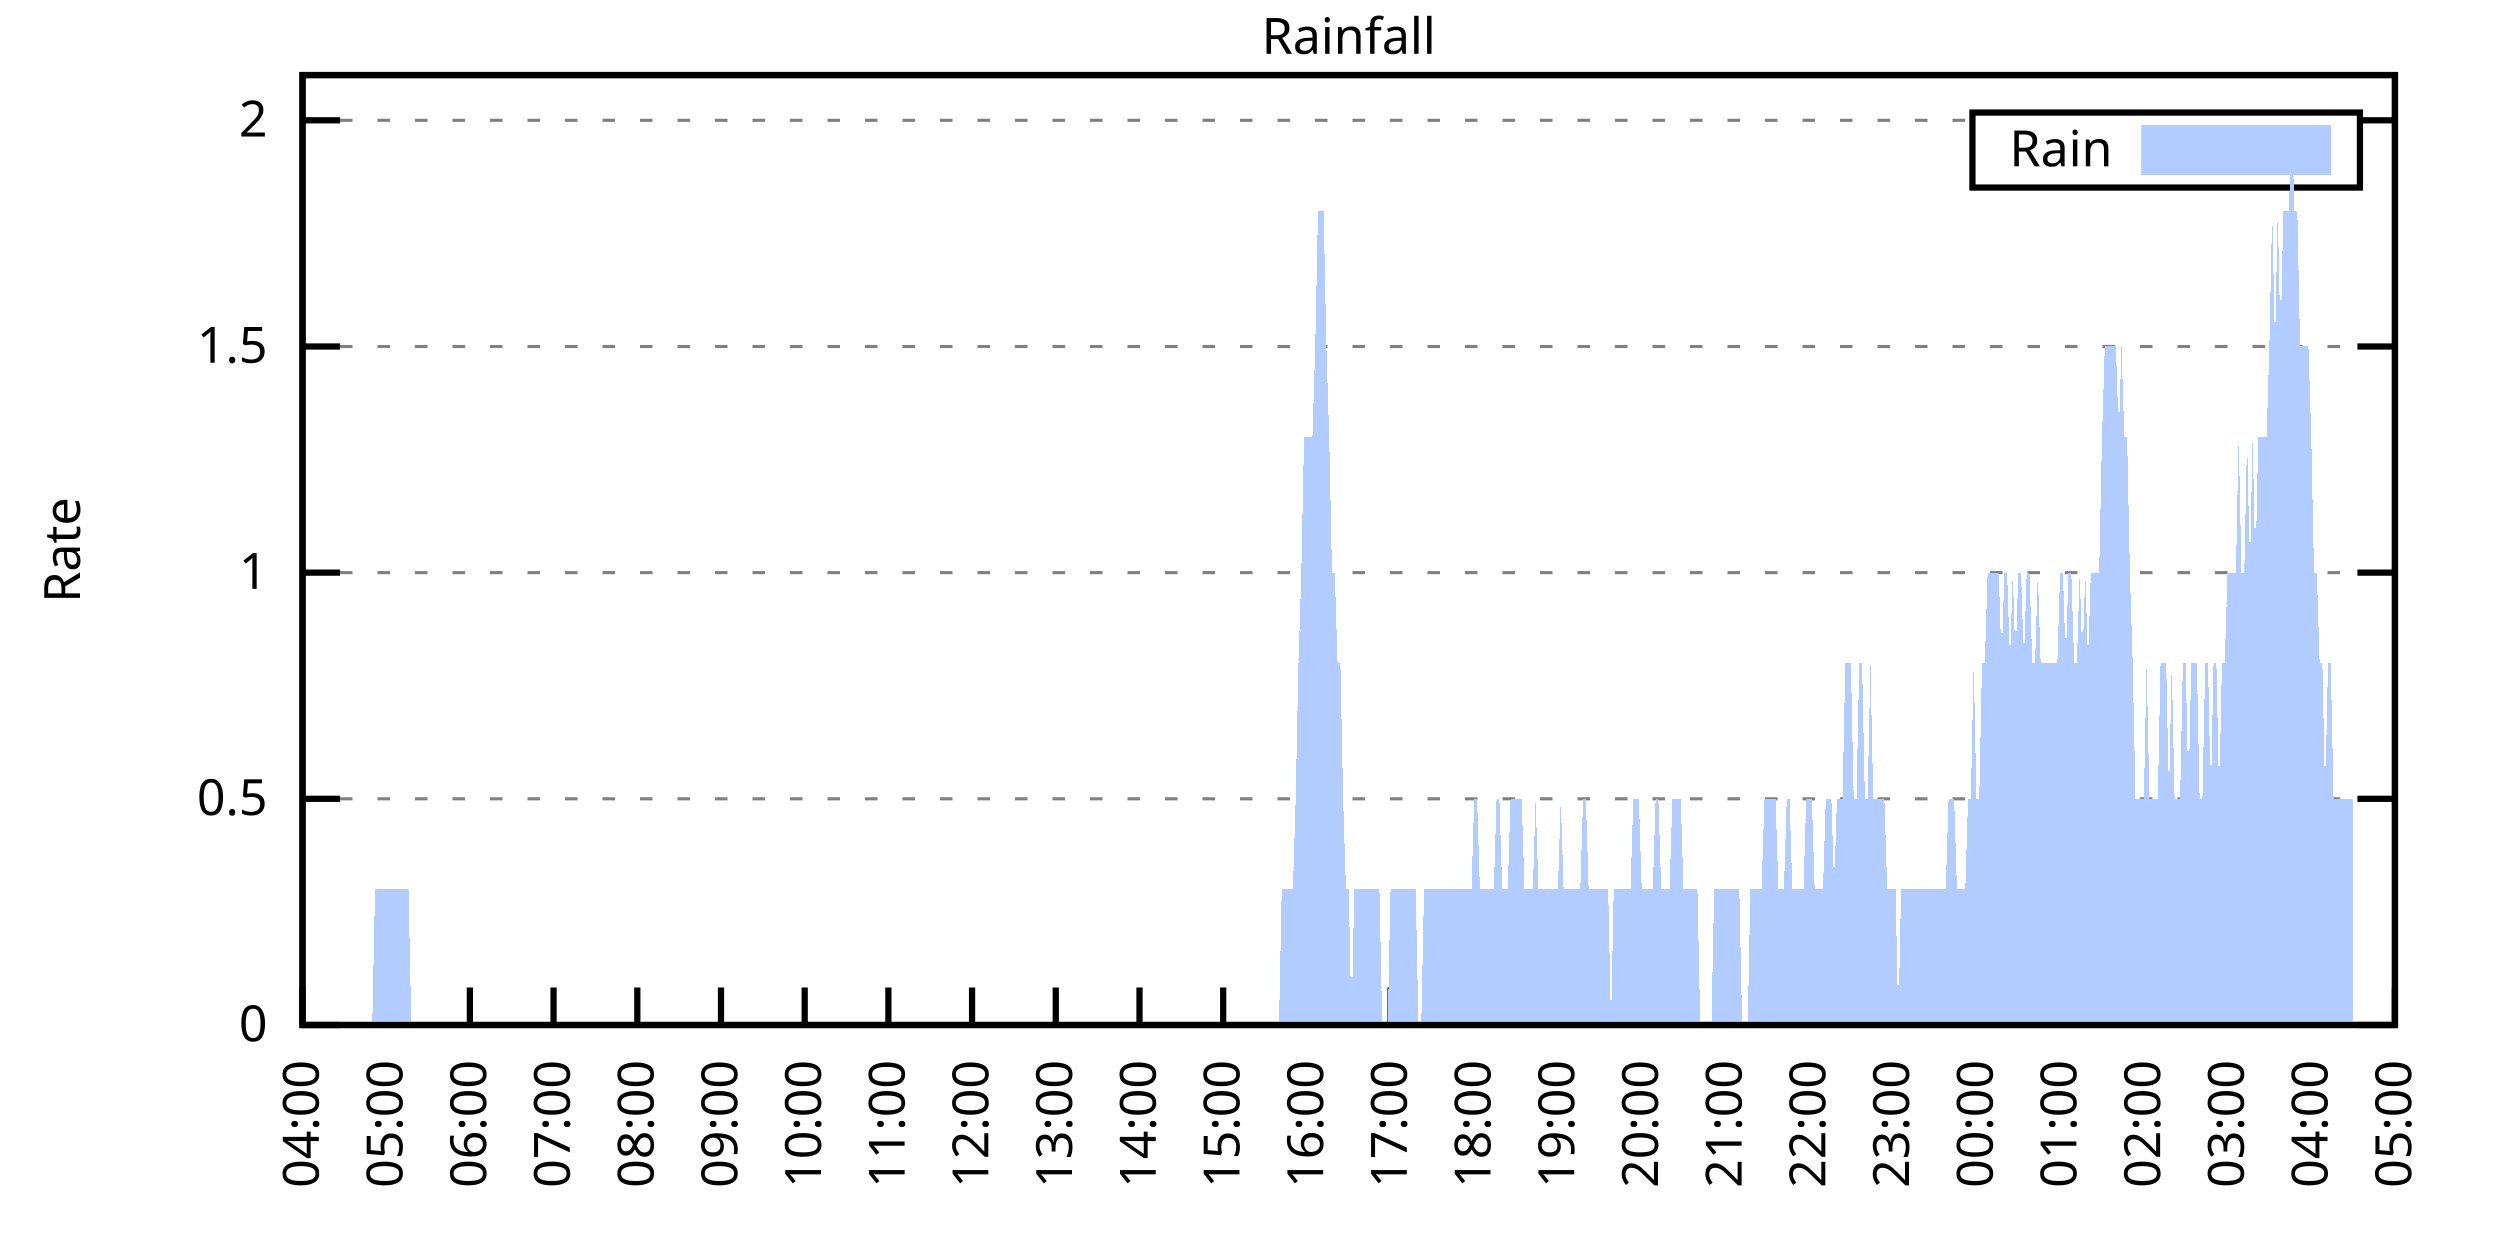
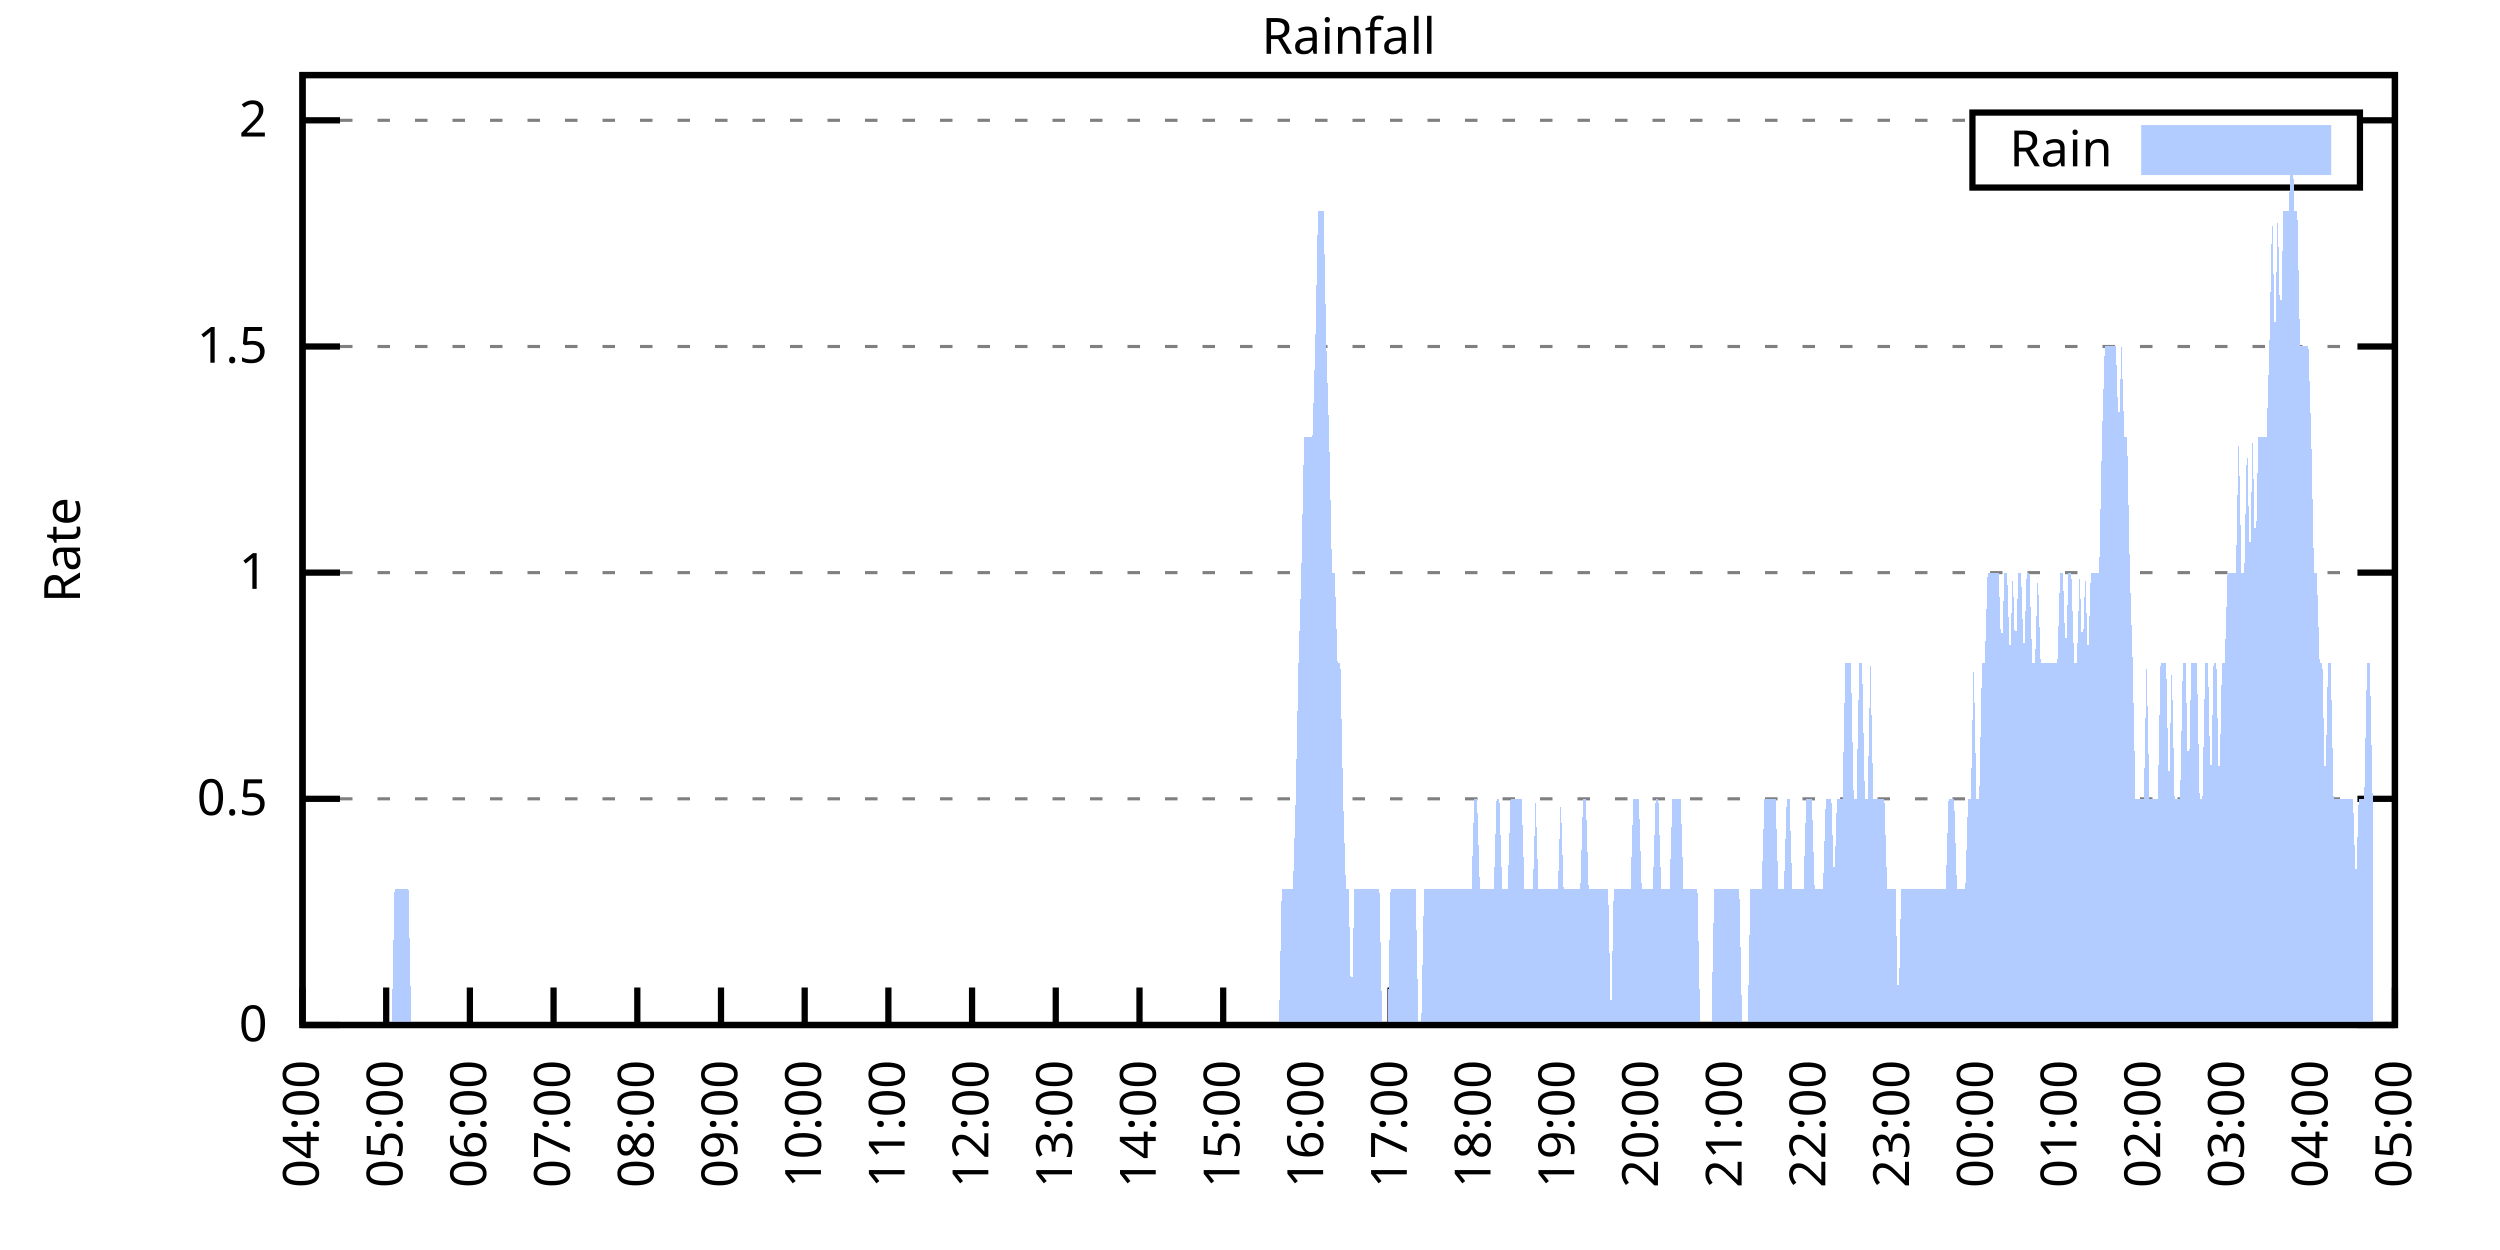
<svg xmlns="http://www.w3.org/2000/svg" xmlns:xlink="http://www.w3.org/1999/xlink" width="400" height="200" viewBox="0 0 400 200">
  <g id="gnuplot_canvas">
    <rect x="0" y="0" width="400" height="200" fill="none" />
    <defs>
      <circle id="gpDot" r="0.5" stroke-width="0.5" stroke="currentColor" />
      <path id="gpPt0" stroke-width="0.333" stroke="currentColor" d="M-1,0 h2 M0,-1 v2" />
      <path id="gpPt1" stroke-width="0.333" stroke="currentColor" d="M-1,-1 L1,1 M1,-1 L-1,1" />
      <path id="gpPt2" stroke-width="0.333" stroke="currentColor" d="M-1,0 L1,0 M0,-1 L0,1 M-1,-1 L1,1 M-1,1 L1,-1" />
      <rect id="gpPt3" stroke-width="0.333" stroke="currentColor" x="-1" y="-1" width="2" height="2" />
      <rect id="gpPt4" stroke-width="0.333" stroke="currentColor" fill="currentColor" x="-1" y="-1" width="2" height="2" />
      <circle id="gpPt5" stroke-width="0.333" stroke="currentColor" cx="0" cy="0" r="1" />
      <use xlink:href="#gpPt5" id="gpPt6" fill="currentColor" stroke="none" />
      <path id="gpPt7" stroke-width="0.333" stroke="currentColor" d="M0,-1.33 L-1.33,0.67 L1.33,0.67 z" />
      <use xlink:href="#gpPt7" id="gpPt8" fill="currentColor" stroke="none" />
      <use xlink:href="#gpPt7" id="gpPt9" stroke="currentColor" transform="rotate(180)" />
      <use xlink:href="#gpPt9" id="gpPt10" fill="currentColor" stroke="none" />
      <use xlink:href="#gpPt3" id="gpPt11" stroke="currentColor" transform="rotate(45)" />
      <use xlink:href="#gpPt11" id="gpPt12" fill="currentColor" stroke="none" />
      <path id="gpPt13" stroke-width="0.333" stroke="currentColor" d="M0,1.330 L1.265,0.411 L0.782,-1.067 L-0.782,-1.076 L-1.265,0.411 z" />
      <use xlink:href="#gpPt13" id="gpPt14" fill="currentColor" stroke="none" />
      <filter id="textbox" filterUnits="objectBoundingBox" x="0" y="0" height="1" width="1">
        <feFlood flood-color="white" flood-opacity="1" result="bgnd" />
        <feComposite in="SourceGraphic" in2="bgnd" operator="atop" />
      </filter>
      <filter id="greybox" filterUnits="objectBoundingBox" x="0" y="0" height="1" width="1">
        <feFlood flood-color="lightgrey" flood-opacity="1" result="grey" />
        <feComposite in="SourceGraphic" in2="grey" operator="atop" />
      </filter>
    </defs>
    <g fill="none" color="white" stroke="currentColor" stroke-width="1.00" stroke-linecap="butt" stroke-linejoin="miter">
</g>
    <g fill="none" color="black" stroke="currentColor" stroke-width="1.00" stroke-linecap="butt" stroke-linejoin="miter">
      <g stroke="none" shape-rendering="crispEdges">
        <polygon fill="rgb(255, 255, 255)" points="48.40,164.00 383.18,164.00 383.18,12.02 48.40,12.02 " />
      </g>
    </g>
    <g fill="none" color="black" stroke="currentColor" stroke-width="1.00" stroke-linecap="butt" stroke-linejoin="miter">
</g>
    <g fill="none" color="black" stroke="black" stroke-width="0.50" stroke-linecap="butt" stroke-linejoin="miter">
</g>
    <g fill="none" color="gray" stroke="currentColor" stroke-width="0.50" stroke-linecap="butt" stroke-linejoin="miter">
      <path stroke="gray" stroke-dasharray="2,4" class="gridline" d="M48.40,164.00 L383.19,164.00  " />
    </g>
    <g fill="none" color="gray" stroke="gray" stroke-width="1.00" stroke-linecap="butt" stroke-linejoin="miter">
</g>
    <g fill="none" color="black" stroke="currentColor" stroke-width="1.00" stroke-linecap="butt" stroke-linejoin="miter">
      <path stroke="black" d="M48.40,164.00 L54.40,164.00 M383.19,164.00 L377.19,164.00  " />
      <g transform="translate(42.80,166.60)" stroke="none" fill="black" font-family="Sans" font-size="8.00" text-anchor="end">
        <text>
          <tspan font-family="Sans"> 0</tspan>
        </text>
      </g>
    </g>
    <g fill="none" color="black" stroke="currentColor" stroke-width="1.00" stroke-linecap="butt" stroke-linejoin="miter">
</g>
    <g fill="none" color="black" stroke="black" stroke-width="0.50" stroke-linecap="butt" stroke-linejoin="miter">
</g>
    <g fill="none" color="gray" stroke="currentColor" stroke-width="0.50" stroke-linecap="butt" stroke-linejoin="miter">
      <path stroke="gray" stroke-dasharray="2,4" class="gridline" d="M48.40,127.81 L383.19,127.81  " />
    </g>
    <g fill="none" color="gray" stroke="gray" stroke-width="1.00" stroke-linecap="butt" stroke-linejoin="miter">
</g>
    <g fill="none" color="black" stroke="currentColor" stroke-width="1.00" stroke-linecap="butt" stroke-linejoin="miter">
      <path stroke="black" d="M48.40,127.81 L54.40,127.81 M383.19,127.81 L377.19,127.81  " />
      <g transform="translate(42.80,130.41)" stroke="none" fill="black" font-family="Sans" font-size="8.00" text-anchor="end">
        <text>
          <tspan font-family="Sans"> 0.5</tspan>
        </text>
      </g>
    </g>
    <g fill="none" color="black" stroke="currentColor" stroke-width="1.00" stroke-linecap="butt" stroke-linejoin="miter">
</g>
    <g fill="none" color="black" stroke="black" stroke-width="0.50" stroke-linecap="butt" stroke-linejoin="miter">
</g>
    <g fill="none" color="gray" stroke="currentColor" stroke-width="0.50" stroke-linecap="butt" stroke-linejoin="miter">
      <path stroke="gray" stroke-dasharray="2,4" class="gridline" d="M48.40,91.62 L383.19,91.62  " />
    </g>
    <g fill="none" color="gray" stroke="gray" stroke-width="1.00" stroke-linecap="butt" stroke-linejoin="miter">
</g>
    <g fill="none" color="black" stroke="currentColor" stroke-width="1.00" stroke-linecap="butt" stroke-linejoin="miter">
      <path stroke="black" d="M48.40,91.62 L54.40,91.62 M383.19,91.62 L377.19,91.62  " />
      <g transform="translate(42.80,94.22)" stroke="none" fill="black" font-family="Sans" font-size="8.00" text-anchor="end">
        <text>
          <tspan font-family="Sans"> 1</tspan>
        </text>
      </g>
    </g>
    <g fill="none" color="black" stroke="currentColor" stroke-width="1.00" stroke-linecap="butt" stroke-linejoin="miter">
</g>
    <g fill="none" color="black" stroke="black" stroke-width="0.50" stroke-linecap="butt" stroke-linejoin="miter">
</g>
    <g fill="none" color="gray" stroke="currentColor" stroke-width="0.50" stroke-linecap="butt" stroke-linejoin="miter">
      <path stroke="gray" stroke-dasharray="2,4" class="gridline" d="M48.40,55.44 L383.19,55.44  " />
    </g>
    <g fill="none" color="gray" stroke="gray" stroke-width="1.00" stroke-linecap="butt" stroke-linejoin="miter">
</g>
    <g fill="none" color="black" stroke="currentColor" stroke-width="1.00" stroke-linecap="butt" stroke-linejoin="miter">
      <path stroke="black" d="M48.40,55.44 L54.40,55.44 M383.19,55.44 L377.19,55.44  " />
      <g transform="translate(42.80,58.04)" stroke="none" fill="black" font-family="Sans" font-size="8.00" text-anchor="end">
        <text>
          <tspan font-family="Sans"> 1.5</tspan>
        </text>
      </g>
    </g>
    <g fill="none" color="black" stroke="currentColor" stroke-width="1.00" stroke-linecap="butt" stroke-linejoin="miter">
</g>
    <g fill="none" color="black" stroke="black" stroke-width="0.50" stroke-linecap="butt" stroke-linejoin="miter">
</g>
    <g fill="none" color="gray" stroke="currentColor" stroke-width="0.50" stroke-linecap="butt" stroke-linejoin="miter">
      <path stroke="gray" stroke-dasharray="2,4" class="gridline" d="M48.40,19.25 L315.59,19.25 M377.59,19.25 L383.19,19.25  " />
    </g>
    <g fill="none" color="gray" stroke="gray" stroke-width="1.00" stroke-linecap="butt" stroke-linejoin="miter">
</g>
    <g fill="none" color="black" stroke="currentColor" stroke-width="1.00" stroke-linecap="butt" stroke-linejoin="miter">
      <path stroke="black" d="M48.40,19.25 L54.40,19.25 M383.19,19.25 L377.19,19.25  " />
      <g transform="translate(42.80,21.85)" stroke="none" fill="black" font-family="Sans" font-size="8.00" text-anchor="end">
        <text>
          <tspan font-family="Sans"> 2</tspan>
        </text>
      </g>
    </g>
    <g fill="none" color="black" stroke="currentColor" stroke-width="1.00" stroke-linecap="butt" stroke-linejoin="miter">
      <path stroke="black" d="M48.40,164.00 L48.40,158.00  " />
      <g transform="translate(51.00,169.60) rotate(270.00)" stroke="none" fill="black" font-family="Sans" font-size="8.00" text-anchor="end">
        <text>
          <tspan font-family="Sans">04:00</tspan>
        </text>
      </g>
    </g>
    <g fill="none" color="black" stroke="currentColor" stroke-width="1.00" stroke-linecap="butt" stroke-linejoin="miter">
      <path stroke="black" d="M61.79,164.00 L61.79,158.00  " />
      <g transform="translate(64.39,169.60) rotate(270.00)" stroke="none" fill="black" font-family="Sans" font-size="8.00" text-anchor="end">
        <text>
          <tspan font-family="Sans">05:00</tspan>
        </text>
      </g>
    </g>
    <g fill="none" color="black" stroke="currentColor" stroke-width="1.00" stroke-linecap="butt" stroke-linejoin="miter">
      <path stroke="black" d="M75.18,164.00 L75.18,158.00  " />
      <g transform="translate(77.78,169.60) rotate(270.00)" stroke="none" fill="black" font-family="Sans" font-size="8.00" text-anchor="end">
        <text>
          <tspan font-family="Sans">06:00</tspan>
        </text>
      </g>
    </g>
    <g fill="none" color="black" stroke="currentColor" stroke-width="1.00" stroke-linecap="butt" stroke-linejoin="miter">
      <path stroke="black" d="M88.57,164.00 L88.57,158.00  " />
      <g transform="translate(91.17,169.60) rotate(270.00)" stroke="none" fill="black" font-family="Sans" font-size="8.00" text-anchor="end">
        <text>
          <tspan font-family="Sans">07:00</tspan>
        </text>
      </g>
    </g>
    <g fill="none" color="black" stroke="currentColor" stroke-width="1.00" stroke-linecap="butt" stroke-linejoin="miter">
      <path stroke="black" d="M101.97,164.00 L101.97,158.00  " />
      <g transform="translate(104.57,169.60) rotate(270.00)" stroke="none" fill="black" font-family="Sans" font-size="8.00" text-anchor="end">
        <text>
          <tspan font-family="Sans">08:00</tspan>
        </text>
      </g>
    </g>
    <g fill="none" color="black" stroke="currentColor" stroke-width="1.00" stroke-linecap="butt" stroke-linejoin="miter">
      <path stroke="black" d="M115.36,164.00 L115.36,158.00  " />
      <g transform="translate(117.96,169.60) rotate(270.00)" stroke="none" fill="black" font-family="Sans" font-size="8.00" text-anchor="end">
        <text>
          <tspan font-family="Sans">09:00</tspan>
        </text>
      </g>
    </g>
    <g fill="none" color="black" stroke="currentColor" stroke-width="1.00" stroke-linecap="butt" stroke-linejoin="miter">
      <path stroke="black" d="M128.75,164.00 L128.75,158.00  " />
      <g transform="translate(131.35,169.60) rotate(270.00)" stroke="none" fill="black" font-family="Sans" font-size="8.00" text-anchor="end">
        <text>
          <tspan font-family="Sans">10:00</tspan>
        </text>
      </g>
    </g>
    <g fill="none" color="black" stroke="currentColor" stroke-width="1.00" stroke-linecap="butt" stroke-linejoin="miter">
      <path stroke="black" d="M142.14,164.00 L142.14,158.00  " />
      <g transform="translate(144.74,169.60) rotate(270.00)" stroke="none" fill="black" font-family="Sans" font-size="8.00" text-anchor="end">
        <text>
          <tspan font-family="Sans">11:00</tspan>
        </text>
      </g>
    </g>
    <g fill="none" color="black" stroke="currentColor" stroke-width="1.00" stroke-linecap="butt" stroke-linejoin="miter">
      <path stroke="black" d="M155.53,164.00 L155.53,158.00  " />
      <g transform="translate(158.13,169.60) rotate(270.00)" stroke="none" fill="black" font-family="Sans" font-size="8.00" text-anchor="end">
        <text>
          <tspan font-family="Sans">12:00</tspan>
        </text>
      </g>
    </g>
    <g fill="none" color="black" stroke="currentColor" stroke-width="1.00" stroke-linecap="butt" stroke-linejoin="miter">
      <path stroke="black" d="M168.92,164.00 L168.92,158.00  " />
      <g transform="translate(171.52,169.60) rotate(270.00)" stroke="none" fill="black" font-family="Sans" font-size="8.00" text-anchor="end">
        <text>
          <tspan font-family="Sans">13:00</tspan>
        </text>
      </g>
    </g>
    <g fill="none" color="black" stroke="currentColor" stroke-width="1.00" stroke-linecap="butt" stroke-linejoin="miter">
      <path stroke="black" d="M182.32,164.00 L182.32,158.00  " />
      <g transform="translate(184.92,169.60) rotate(270.00)" stroke="none" fill="black" font-family="Sans" font-size="8.00" text-anchor="end">
        <text>
          <tspan font-family="Sans">14:00</tspan>
        </text>
      </g>
    </g>
    <g fill="none" color="black" stroke="currentColor" stroke-width="1.00" stroke-linecap="butt" stroke-linejoin="miter">
      <path stroke="black" d="M195.71,164.00 L195.71,158.00  " />
      <g transform="translate(198.31,169.60) rotate(270.00)" stroke="none" fill="black" font-family="Sans" font-size="8.00" text-anchor="end">
        <text>
          <tspan font-family="Sans">15:00</tspan>
        </text>
      </g>
    </g>
    <g fill="none" color="black" stroke="currentColor" stroke-width="1.00" stroke-linecap="butt" stroke-linejoin="miter">
      <path stroke="black" d="M209.10,164.00 L209.10,158.00  " />
      <g transform="translate(211.70,169.60) rotate(270.00)" stroke="none" fill="black" font-family="Sans" font-size="8.00" text-anchor="end">
        <text>
          <tspan font-family="Sans">16:00</tspan>
        </text>
      </g>
    </g>
    <g fill="none" color="black" stroke="currentColor" stroke-width="1.00" stroke-linecap="butt" stroke-linejoin="miter">
      <path stroke="black" d="M222.49,164.00 L222.49,158.00  " />
      <g transform="translate(225.09,169.60) rotate(270.00)" stroke="none" fill="black" font-family="Sans" font-size="8.00" text-anchor="end">
        <text>
          <tspan font-family="Sans">17:00</tspan>
        </text>
      </g>
    </g>
    <g fill="none" color="black" stroke="currentColor" stroke-width="1.00" stroke-linecap="butt" stroke-linejoin="miter">
      <path stroke="black" d="M235.88,164.00 L235.88,158.00  " />
      <g transform="translate(238.48,169.60) rotate(270.00)" stroke="none" fill="black" font-family="Sans" font-size="8.00" text-anchor="end">
        <text>
          <tspan font-family="Sans">18:00</tspan>
        </text>
      </g>
    </g>
    <g fill="none" color="black" stroke="currentColor" stroke-width="1.00" stroke-linecap="butt" stroke-linejoin="miter">
      <path stroke="black" d="M249.27,164.00 L249.27,158.00  " />
      <g transform="translate(251.87,169.60) rotate(270.00)" stroke="none" fill="black" font-family="Sans" font-size="8.00" text-anchor="end">
        <text>
          <tspan font-family="Sans">19:00</tspan>
        </text>
      </g>
    </g>
    <g fill="none" color="black" stroke="currentColor" stroke-width="1.00" stroke-linecap="butt" stroke-linejoin="miter">
      <path stroke="black" d="M262.67,164.00 L262.67,158.00  " />
      <g transform="translate(265.27,169.60) rotate(270.00)" stroke="none" fill="black" font-family="Sans" font-size="8.00" text-anchor="end">
        <text>
          <tspan font-family="Sans">20:00</tspan>
        </text>
      </g>
    </g>
    <g fill="none" color="black" stroke="currentColor" stroke-width="1.00" stroke-linecap="butt" stroke-linejoin="miter">
      <path stroke="black" d="M276.06,164.00 L276.06,158.00  " />
      <g transform="translate(278.66,169.60) rotate(270.00)" stroke="none" fill="black" font-family="Sans" font-size="8.00" text-anchor="end">
        <text>
          <tspan font-family="Sans">21:00</tspan>
        </text>
      </g>
    </g>
    <g fill="none" color="black" stroke="currentColor" stroke-width="1.00" stroke-linecap="butt" stroke-linejoin="miter">
      <path stroke="black" d="M289.45,164.00 L289.45,158.00  " />
      <g transform="translate(292.05,169.60) rotate(270.00)" stroke="none" fill="black" font-family="Sans" font-size="8.00" text-anchor="end">
        <text>
          <tspan font-family="Sans">22:00</tspan>
        </text>
      </g>
    </g>
    <g fill="none" color="black" stroke="currentColor" stroke-width="1.00" stroke-linecap="butt" stroke-linejoin="miter">
      <path stroke="black" d="M302.84,164.00 L302.84,158.00  " />
      <g transform="translate(305.44,169.60) rotate(270.00)" stroke="none" fill="black" font-family="Sans" font-size="8.00" text-anchor="end">
        <text>
          <tspan font-family="Sans">23:00</tspan>
        </text>
      </g>
    </g>
    <g fill="none" color="black" stroke="currentColor" stroke-width="1.00" stroke-linecap="butt" stroke-linejoin="miter">
      <path stroke="black" d="M316.23,164.00 L316.23,158.00  " />
      <g transform="translate(318.83,169.60) rotate(270.00)" stroke="none" fill="black" font-family="Sans" font-size="8.00" text-anchor="end">
        <text>
          <tspan font-family="Sans">00:00</tspan>
        </text>
      </g>
    </g>
    <g fill="none" color="black" stroke="currentColor" stroke-width="1.00" stroke-linecap="butt" stroke-linejoin="miter">
      <path stroke="black" d="M329.62,164.00 L329.62,158.00  " />
      <g transform="translate(332.22,169.60) rotate(270.00)" stroke="none" fill="black" font-family="Sans" font-size="8.00" text-anchor="end">
        <text>
          <tspan font-family="Sans">01:00</tspan>
        </text>
      </g>
    </g>
    <g fill="none" color="black" stroke="currentColor" stroke-width="1.00" stroke-linecap="butt" stroke-linejoin="miter">
      <path stroke="black" d="M343.02,164.00 L343.02,158.00  " />
      <g transform="translate(345.62,169.60) rotate(270.00)" stroke="none" fill="black" font-family="Sans" font-size="8.00" text-anchor="end">
        <text>
          <tspan font-family="Sans">02:00</tspan>
        </text>
      </g>
    </g>
    <g fill="none" color="black" stroke="currentColor" stroke-width="1.00" stroke-linecap="butt" stroke-linejoin="miter">
      <path stroke="black" d="M356.41,164.00 L356.41,158.00  " />
      <g transform="translate(359.01,169.60) rotate(270.00)" stroke="none" fill="black" font-family="Sans" font-size="8.00" text-anchor="end">
        <text>
          <tspan font-family="Sans">03:00</tspan>
        </text>
      </g>
    </g>
    <g fill="none" color="black" stroke="currentColor" stroke-width="1.00" stroke-linecap="butt" stroke-linejoin="miter">
      <path stroke="black" d="M369.80,164.00 L369.80,158.00  " />
      <g transform="translate(372.40,169.60) rotate(270.00)" stroke="none" fill="black" font-family="Sans" font-size="8.00" text-anchor="end">
        <text>
          <tspan font-family="Sans">04:00</tspan>
        </text>
      </g>
    </g>
    <g fill="none" color="black" stroke="currentColor" stroke-width="1.00" stroke-linecap="butt" stroke-linejoin="miter">
      <path stroke="black" d="M383.19,164.00 L383.19,158.00  " />
      <g transform="translate(385.79,169.60) rotate(270.00)" stroke="none" fill="black" font-family="Sans" font-size="8.00" text-anchor="end">
        <text>
          <tspan font-family="Sans">05:00</tspan>
        </text>
      </g>
    </g>
    <g fill="none" color="black" stroke="currentColor" stroke-width="1.00" stroke-linecap="butt" stroke-linejoin="miter">
</g>
    <g fill="none" color="black" stroke="currentColor" stroke-width="1.00" stroke-linecap="butt" stroke-linejoin="miter">
      <path stroke="black" d="M48.40,12.01 L48.40,164.00 L383.19,164.00 L383.19,12.01 L48.40,12.01 Z  " />
    </g>
    <g fill="none" color="black" stroke="currentColor" stroke-width="1.00" stroke-linecap="butt" stroke-linejoin="miter">
</g>
    <g fill="none" color="black" stroke="currentColor" stroke-width="1.00" stroke-linecap="butt" stroke-linejoin="miter">
      <path stroke="black" d="M315.59,30.01 L315.59,18.01 L377.59,18.01 L377.59,30.01 L315.59,30.01 Z  " />
    </g>
    <g id="Rainfall_plot_1">
      <g fill="none" color="white" stroke="black" stroke-width="2.00" stroke-linecap="butt" stroke-linejoin="miter">
</g>
      <g fill="none" color="black" stroke="currentColor" stroke-width="2.00" stroke-linecap="butt" stroke-linejoin="miter">
        <g transform="translate(337.99,26.61)" stroke="none" fill="black" font-family="Sans" font-size="8.00" text-anchor="end">
          <text>
            <tspan font-family="Sans">Rain</tspan>
          </text>
        </g>
      </g>
      <g fill="none" color="black" stroke="currentColor" stroke-width="2.00" stroke-linecap="butt" stroke-linejoin="miter">
        <g stroke="none" shape-rendering="crispEdges">
          <polygon fill="rgb(178, 204, 255)" points="343.59,27.01 371.99,27.01 371.99,21.01 343.59,21.01 " />
        </g>
        <path stroke="rgb(178, 204, 255)" d="M343.59,27.01 L371.99,27.01 L371.99,21.01 L343.59,21.01 L343.59,27.01 Z  " />
      </g>
      <g fill="none" color="black" stroke="currentColor" stroke-width="2.00" stroke-linecap="butt" stroke-linejoin="miter">
        <g stroke="none" shape-rendering="crispEdges">
-           <polygon fill="rgb(178, 204, 255)" points="55.54,164.00 55.99,164.00 56.43,164.00 56.88,164.00 57.33,164.00 57.77,164.00 58.22,164.00 58.67,164.00 59.11,164.00 59.56,164.00 60.01,142.29 60.45,142.29 60.90,142.29 61.35,142.29 61.79,142.29 62.24,142.29 62.68,142.29 63.13,142.29 63.58,142.29 64.02,142.29 64.47,142.29 64.92,142.29 65.36,142.29 65.81,164.00 66.26,164.00 66.70,164.00 67.15,164.00 67.59,164.00 68.04,164.00 68.49,164.00 68.93,164.00 69.38,164.00 69.83,164.00 70.27,164.00 70.72,164.00 71.17,164.00 71.61,164.00 72.06,164.00 72.50,164.00 72.95,164.00 73.40,164.00 73.84,164.00 74.29,164.00 74.74,164.00 75.18,164.00 75.63,164.00 76.08,164.00 76.52,164.00 76.97,164.00 77.42,164.00 77.86,164.00 78.31,164.00 78.75,164.00 79.20,164.00 79.65,164.00 80.09,164.00 80.54,164.00 80.99,164.00 81.43,164.00 81.88,164.00 82.33,164.00 82.77,164.00 83.22,164.00 83.66,164.00 84.11,164.00 84.56,164.00 85.00,164.00 85.45,164.00 85.90,164.00 86.34,164.00 86.79,164.00 87.24,164.00 87.68,164.00 88.13,164.00 88.57,164.00 89.02,164.00 89.47,164.00 89.91,164.00 90.36,164.00 90.81,164.00 91.25,164.00 91.70,164.00 92.15,164.00 92.59,164.00 93.04,164.00 93.49,164.00 93.93,164.00 94.38,164.00 94.82,164.00 95.27,164.00 95.72,164.00 96.16,164.00 96.61,164.00 97.06,164.00 97.50,164.00 97.95,164.00 98.40,164.00 98.84,164.00 99.29,164.00 99.73,164.00 100.18,164.00 100.63,164.00 101.07,164.00 101.52,164.00 101.97,164.00 102.41,164.00 102.86,164.00 103.31,164.00 103.75,164.00 104.20,164.00 104.64,164.00 105.09,164.00 105.54,164.00 105.98,164.00 106.43,164.00 106.88,164.00 107.32,164.00 107.77,164.00 108.22,164.00 108.66,164.00 109.11,164.00 109.55,164.00 110.00,164.00 110.45,164.00 110.89,164.00 111.34,164.00 111.79,164.00 112.23,164.00 112.68,164.00 113.13,164.00 113.57,164.00 114.02,164.00 114.47,164.00 114.91,164.00 115.36,164.00 115.80,164.00 116.25,164.00 116.70,164.00 117.14,164.00 117.59,164.00 118.04,164.00 118.48,164.00 118.93,164.00 119.38,164.00 119.82,164.00 120.27,164.00 120.71,164.00 121.16,164.00 121.61,164.00 122.05,164.00 122.50,164.00 122.95,164.00 123.39,164.00 123.84,164.00 124.29,164.00 124.73,164.00 125.18,164.00 125.62,164.00 126.07,164.00 126.52,164.00 126.96,164.00 127.41,164.00 127.86,164.00 128.30,164.00 128.75,164.00 129.20,164.00 129.64,164.00 130.09,164.00 130.54,164.00 130.98,164.00 131.43,164.00 131.87,164.00 132.32,164.00 132.77,164.00 133.21,164.00 133.66,164.00 134.11,164.00 134.55,164.00 135.00,164.00 135.45,164.00 135.89,164.00 136.34,164.00 136.78,164.00 137.23,164.00 137.68,164.00 138.12,164.00 138.57,164.00 139.02,164.00 139.46,164.00 139.91,164.00 140.36,164.00 140.80,164.00 141.25,164.00 141.69,164.00 142.14,164.00 142.59,164.00 143.03,164.00 143.48,164.00 143.93,164.00 144.37,164.00 144.82,164.00 145.27,164.00 145.71,164.00 146.16,164.00 146.61,164.00 147.05,164.00 147.50,164.00 147.94,164.00 148.39,164.00 148.84,164.00 149.28,164.00 149.73,164.00 150.18,164.00 150.62,164.00 151.07,164.00 151.52,164.00 151.96,164.00 152.41,164.00 152.85,164.00 153.30,164.00 153.75,164.00 154.19,164.00 154.64,164.00 155.09,164.00 155.53,164.00 155.98,164.00 156.43,164.00 156.87,164.00 157.32,164.00 157.76,164.00 158.21,164.00 158.66,164.00 159.10,164.00 159.55,164.00 160.00,164.00 160.44,164.00 160.89,164.00 161.34,164.00 161.78,164.00 162.23,164.00 162.67,164.00 163.12,164.00 163.57,164.00 164.01,164.00 164.46,164.00 164.91,164.00 165.35,164.00 165.80,164.00 166.25,164.00 166.69,164.00 167.14,164.00 167.59,164.00 168.03,164.00 168.48,164.00 168.92,164.00 169.37,164.00 169.82,164.00 170.26,164.00 170.71,164.00 171.16,164.00 171.60,164.00 172.05,164.00 172.50,164.00 172.94,164.00 173.39,164.00 173.83,164.00 174.28,164.00 174.73,164.00 175.17,164.00 175.62,164.00 176.07,164.00 176.51,164.00 176.96,164.00 177.41,164.00 177.85,164.00 178.30,164.00 178.74,164.00 179.19,164.00 179.64,164.00 180.08,164.00 180.53,164.00 180.98,164.00 181.42,164.00 181.87,164.00 182.32,164.00 182.76,164.00 183.21,164.00 183.66,164.00 184.10,164.00 184.55,164.00 184.99,164.00 185.44,164.00 185.89,164.00 186.33,164.00 186.78,164.00 187.23,164.00 187.67,164.00 188.12,164.00 188.57,164.00 189.01,164.00 189.46,164.00 189.90,164.00 190.35,164.00 190.80,164.00 191.24,164.00 191.69,164.00 192.14,164.00 192.58,164.00 193.03,164.00 193.48,164.00 193.92,164.00 194.37,164.00 194.81,164.00 195.26,164.00 195.71,164.00 196.15,164.00 196.60,164.00 197.05,164.00 197.49,164.00 197.94,164.00 198.39,164.00 198.83,164.00 199.28,164.00 199.73,164.00 200.17,164.00 200.62,164.00 201.06,164.00 201.51,164.00 201.96,164.00 202.40,164.00 202.85,164.00 203.30,164.00 203.74,164.00 204.19,164.00 204.64,164.00 205.08,142.29 205.53,142.29 205.97,142.29 206.42,142.29 206.87,142.29 207.31,127.81 207.76,106.10 208.21,91.62 208.65,69.91 209.10,69.91 209.55,69.91 209.99,69.91 210.44,55.44 210.88,33.72 211.33,33.72 211.78,33.72 212.22,55.44 212.67,69.91 213.12,91.62 213.56,91.62 214.01,106.10 214.46,106.10 214.90,127.81 215.35,142.29 215.80,142.29 216.24,164.00 216.69,142.29 217.13,142.29 217.58,142.29 218.03,142.29 218.47,142.29 218.92,142.29 219.37,142.29 219.81,142.29 220.26,142.29 220.71,142.29 221.15,164.00 221.60,164.00 222.04,164.00 222.49,142.29 222.94,142.29 223.38,142.29 223.83,142.29 224.28,142.29 224.72,142.29 225.17,142.29 225.62,142.29 226.06,142.29 226.51,142.29 226.95,164.00 227.40,164.00 227.85,142.29 228.29,142.29 228.74,142.29 229.19,142.29 229.63,142.29 230.08,142.29 230.53,142.29 230.97,142.29 231.42,142.29 231.86,142.29 232.31,142.29 232.76,142.29 233.20,142.29 233.65,142.29 234.10,142.29 234.54,142.29 234.99,142.29 235.44,142.29 235.88,127.81 236.33,127.81 236.78,142.29 237.22,142.29 237.67,142.29 238.11,142.29 238.56,142.29 239.01,142.29 239.45,127.81 239.90,127.81 240.35,142.29 240.79,142.29 241.24,142.29 241.69,127.81 242.13,127.81 242.58,127.81 243.02,127.81 243.47,127.81 243.92,142.29 244.36,142.29 244.81,142.29 245.26,142.29 245.70,127.81 246.15,142.29 246.60,142.29 247.04,142.29 247.49,142.29 247.93,142.29 248.38,142.29 248.83,142.29 249.27,142.29 249.72,127.81 250.17,142.29 250.61,142.29 251.06,142.29 251.51,142.29 251.95,142.29 252.40,142.29 252.85,142.29 253.29,127.81 253.74,127.81 254.18,142.29 254.63,142.29 255.08,142.29 255.52,142.29 255.97,142.29 256.42,142.29 256.86,142.29 257.31,142.29 257.76,164.00 258.20,142.29 258.65,142.29 259.09,142.29 259.54,142.29 259.99,142.29 260.43,142.29 260.88,142.29 261.33,127.81 261.77,127.81 262.22,127.81 262.67,142.29 263.11,142.29 263.56,142.29 264.00,142.29 264.45,142.29 264.90,127.81 265.34,127.81 265.79,142.29 266.24,142.29 266.68,142.29 267.13,142.29 267.58,127.81 268.02,127.81 268.47,127.81 268.92,127.81 269.36,142.29 269.81,142.29 270.25,142.29 270.70,142.29 271.15,142.29 271.59,142.29 272.04,164.00 272.49,164.00 272.93,164.00 273.38,164.00 273.83,164.00 274.27,142.29 274.72,142.29 275.16,142.29 275.61,142.29 276.06,142.29 276.50,142.29 276.95,142.29 277.40,142.29 277.84,142.29 278.29,142.29 278.74,164.00 279.18,164.00 279.63,164.00 280.07,142.29 280.52,142.29 280.97,142.29 281.41,142.29 281.86,142.29 282.31,127.81 282.75,127.81 283.20,127.81 283.65,127.81 284.09,127.81 284.54,142.29 284.98,142.29 285.43,142.29 285.88,127.81 286.32,127.81 286.77,142.29 287.22,142.29 287.66,142.29 288.11,142.29 288.56,142.29 289.00,127.81 289.45,127.81 289.90,127.81 290.34,142.29 290.79,142.29 291.23,142.29 291.68,142.29 292.13,127.81 292.57,127.81 293.02,127.81 293.47,142.29 293.91,127.81 294.36,127.81 294.81,127.81 295.25,106.10 295.70,106.10 296.14,106.10 296.59,127.81 297.04,127.81 297.48,106.10 297.93,106.10 298.38,127.81 298.82,127.81 299.27,106.10 299.72,127.81 300.16,127.81 300.61,127.81 301.05,127.81 301.50,127.81 301.95,142.29 302.39,142.29 302.84,142.29 303.29,142.29 303.73,164.00 304.18,142.29 304.63,142.29 305.07,142.29 305.52,142.29 305.97,142.29 306.41,142.29 306.86,142.29 307.30,142.29 307.75,142.29 308.20,142.29 308.64,142.29 309.09,142.29 309.54,142.29 309.98,142.29 310.43,142.29 310.88,142.29 311.32,142.29 311.77,127.81 312.21,127.81 312.66,127.81 313.11,142.29 313.55,142.29 314.00,142.29 314.45,142.29 314.89,127.81 315.34,127.81 315.79,106.10 316.23,127.81 316.68,127.81 317.12,106.10 317.57,106.10 318.02,91.62 318.46,91.62 318.91,91.62 319.36,91.62 319.80,91.62 320.25,106.10 320.70,91.62 321.14,91.62 321.59,106.10 322.04,91.62 322.48,106.10 322.93,91.62 323.37,91.62 323.82,106.10 324.27,91.62 324.71,91.62 325.16,106.10 325.61,106.10 326.05,91.62 326.50,106.10 326.95,106.10 327.39,106.10 327.84,106.10 328.28,106.10 328.73,106.10 329.18,106.10 329.62,91.62 330.07,91.62 330.52,106.10 330.96,91.62 331.41,91.62 331.86,106.10 332.30,106.10 332.75,91.62 333.19,106.10 333.64,91.62 334.09,106.10 334.53,91.62 334.98,91.62 335.43,91.62 335.87,91.62 336.32,69.91 336.77,55.44 337.21,55.44 337.66,55.44 338.10,55.44 338.55,55.44 339.00,69.91 339.44,55.44 339.89,69.91 340.34,69.91 340.78,91.62 341.23,106.10 341.68,127.81 342.12,127.81 342.57,127.81 343.02,127.81 343.46,106.10 343.91,127.81 344.35,127.81 344.80,127.81 345.25,127.81 345.69,106.10 346.14,106.10 346.59,106.10 347.03,127.81 347.48,106.10 347.93,127.81 348.37,127.81 348.82,127.81 349.26,106.10 349.71,106.10 350.16,127.81 350.60,106.10 351.05,106.10 351.50,106.10 351.94,127.81 352.39,127.81 352.84,106.10 353.28,106.10 353.73,127.81 354.17,106.10 354.62,106.10 355.07,127.81 355.51,106.10 355.96,106.10 356.41,91.62 356.85,91.62 357.30,91.62 357.75,91.62 358.19,69.91 358.64,91.62 359.09,91.62 359.53,69.91 359.98,91.62 360.42,69.91 360.87,91.62 361.32,69.91 361.76,69.91 362.21,69.91 362.66,69.91 363.10,55.44 363.55,33.72 364.00,55.44 364.44,33.72 364.89,55.44 365.33,33.72 365.78,33.72 366.23,33.72 366.67,19.25 367.12,33.72 367.57,33.72 368.01,55.44 368.46,55.44 368.91,55.44 369.35,55.44 369.80,69.91 370.24,91.62 370.69,91.62 371.14,106.10 371.58,106.10 372.03,127.81 372.48,106.10 372.92,106.10 373.37,127.81 373.82,127.81 374.26,127.81 374.71,127.81 375.16,127.81 375.60,127.81 376.05,127.81 376.49,127.81 376.49,164.00 55.54,164.00 " />
+           <polygon fill="rgb(178, 204, 255)" points="58.67,164.00 59.11,164.00 59.56,164.00 60.01,164.00 60.45,164.00 60.90,164.00 61.35,164.00 61.79,164.00 62.24,164.00 62.68,164.00 63.13,142.29 63.58,142.29 64.02,142.29 64.47,142.29 64.92,142.29 65.36,142.29 65.81,164.00 66.26,164.00 66.70,164.00 67.15,164.00 67.59,164.00 68.04,164.00 68.49,164.00 68.93,164.00 69.38,164.00 69.83,164.00 70.27,164.00 70.72,164.00 71.17,164.00 71.61,164.00 72.06,164.00 72.50,164.00 72.95,164.00 73.40,164.00 73.84,164.00 74.29,164.00 74.74,164.00 75.18,164.00 75.63,164.00 76.08,164.00 76.52,164.00 76.97,164.00 77.42,164.00 77.86,164.00 78.31,164.00 78.75,164.00 79.20,164.00 79.65,164.00 80.09,164.00 80.54,164.00 80.99,164.00 81.43,164.00 81.88,164.00 82.33,164.00 82.77,164.00 83.22,164.00 83.66,164.00 84.11,164.00 84.56,164.00 85.00,164.00 85.45,164.00 85.90,164.00 86.34,164.00 86.79,164.00 87.24,164.00 87.68,164.00 88.13,164.00 88.57,164.00 89.02,164.00 89.47,164.00 89.91,164.00 90.36,164.00 90.81,164.00 91.25,164.00 91.70,164.00 92.15,164.00 92.59,164.00 93.04,164.00 93.49,164.00 93.93,164.00 94.38,164.00 94.82,164.00 95.27,164.00 95.72,164.00 96.16,164.00 96.61,164.00 97.06,164.00 97.50,164.00 97.95,164.00 98.40,164.00 98.84,164.00 99.29,164.00 99.73,164.00 100.18,164.00 100.63,164.00 101.07,164.00 101.52,164.00 101.97,164.00 102.41,164.00 102.86,164.00 103.31,164.00 103.75,164.00 104.20,164.00 104.64,164.00 105.09,164.00 105.54,164.00 105.98,164.00 106.43,164.00 106.88,164.00 107.32,164.00 107.77,164.00 108.22,164.00 108.66,164.00 109.11,164.00 109.55,164.00 110.00,164.00 110.45,164.00 110.89,164.00 111.34,164.00 111.79,164.00 112.23,164.00 112.68,164.00 113.13,164.00 113.57,164.00 114.02,164.00 114.47,164.00 114.91,164.00 115.36,164.00 115.80,164.00 116.25,164.00 116.70,164.00 117.14,164.00 117.59,164.00 118.04,164.00 118.48,164.00 118.93,164.00 119.38,164.00 119.82,164.00 120.27,164.00 120.71,164.00 121.16,164.00 121.61,164.00 122.05,164.00 122.50,164.00 122.95,164.00 123.39,164.00 123.84,164.00 124.29,164.00 124.73,164.00 125.18,164.00 125.62,164.00 126.07,164.00 126.52,164.00 126.96,164.00 127.41,164.00 127.86,164.00 128.30,164.00 128.75,164.00 129.20,164.00 129.64,164.00 130.09,164.00 130.54,164.00 130.98,164.00 131.43,164.00 131.87,164.00 132.32,164.00 132.77,164.00 133.21,164.00 133.66,164.00 134.11,164.00 134.55,164.00 135.00,164.00 135.45,164.00 135.89,164.00 136.34,164.00 136.78,164.00 137.23,164.00 137.68,164.00 138.12,164.00 138.57,164.00 139.02,164.00 139.46,164.00 139.91,164.00 140.36,164.00 140.80,164.00 141.25,164.00 141.69,164.00 142.14,164.00 142.59,164.00 143.03,164.00 143.48,164.00 143.93,164.00 144.37,164.00 144.82,164.00 145.27,164.00 145.71,164.00 146.16,164.00 146.61,164.00 147.05,164.00 147.50,164.00 147.94,164.00 148.39,164.00 148.84,164.00 149.28,164.00 149.73,164.00 150.18,164.00 150.62,164.00 151.07,164.00 151.52,164.00 151.96,164.00 152.41,164.00 152.85,164.00 153.30,164.00 153.75,164.00 154.19,164.00 154.64,164.00 155.09,164.00 155.53,164.00 155.98,164.00 156.43,164.00 156.87,164.00 157.32,164.00 157.76,164.00 158.21,164.00 158.66,164.00 159.10,164.00 159.55,164.00 160.00,164.00 160.44,164.00 160.89,164.00 161.34,164.00 161.78,164.00 162.23,164.00 162.67,164.00 163.12,164.00 163.57,164.00 164.01,164.00 164.46,164.00 164.91,164.00 165.35,164.00 165.80,164.00 166.25,164.00 166.69,164.00 167.14,164.00 167.59,164.00 168.03,164.00 168.48,164.00 168.92,164.00 169.37,164.00 169.82,164.00 170.26,164.00 170.71,164.00 171.16,164.00 171.60,164.00 172.05,164.00 172.50,164.00 172.94,164.00 173.39,164.00 173.83,164.00 174.28,164.00 174.73,164.00 175.17,164.00 175.62,164.00 176.07,164.00 176.51,164.00 176.96,164.00 177.41,164.00 177.85,164.00 178.30,164.00 178.74,164.00 179.19,164.00 179.64,164.00 180.08,164.00 180.53,164.00 180.98,164.00 181.42,164.00 181.87,164.00 182.32,164.00 182.76,164.00 183.21,164.00 183.66,164.00 184.10,164.00 184.55,164.00 184.99,164.00 185.44,164.00 185.89,164.00 186.33,164.00 186.78,164.00 187.23,164.00 187.67,164.00 188.12,164.00 188.57,164.00 189.01,164.00 189.46,164.00 189.90,164.00 190.35,164.00 190.80,164.00 191.24,164.00 191.69,164.00 192.14,164.00 192.58,164.00 193.03,164.00 193.48,164.00 193.92,164.00 194.37,164.00 194.81,164.00 195.26,164.00 195.71,164.00 196.15,164.00 196.60,164.00 197.05,164.00 197.49,164.00 197.94,164.00 198.39,164.00 198.83,164.00 199.28,164.00 199.73,164.00 200.17,164.00 200.62,164.00 201.06,164.00 201.51,164.00 201.96,164.00 202.40,164.00 202.85,164.00 203.30,164.00 203.74,164.00 204.19,164.00 204.64,164.00 205.08,142.29 205.53,142.29 205.97,142.29 206.42,142.29 206.87,142.29 207.31,127.81 207.76,106.10 208.21,91.62 208.65,69.91 209.10,69.91 209.55,69.91 209.99,69.91 210.44,55.44 210.88,33.72 211.33,33.72 211.78,33.72 212.22,55.44 212.67,69.91 213.12,91.62 213.56,91.62 214.01,106.10 214.46,106.10 214.90,127.81 215.35,142.29 215.80,142.29 216.24,164.00 216.69,142.29 217.13,142.29 217.58,142.29 218.03,142.29 218.47,142.29 218.92,142.29 219.37,142.29 219.81,142.29 220.26,142.29 220.71,142.29 221.15,164.00 221.60,164.00 222.04,164.00 222.49,142.29 222.94,142.29 223.38,142.29 223.83,142.29 224.28,142.29 224.72,142.29 225.17,142.29 225.62,142.29 226.06,142.29 226.51,142.29 226.95,164.00 227.40,164.00 227.85,142.29 228.29,142.29 228.74,142.29 229.19,142.29 229.63,142.29 230.08,142.29 230.53,142.29 230.97,142.29 231.42,142.29 231.86,142.29 232.31,142.29 232.76,142.29 233.20,142.29 233.65,142.29 234.10,142.29 234.54,142.29 234.99,142.29 235.44,142.29 235.88,127.81 236.33,127.81 236.78,142.29 237.22,142.29 237.67,142.29 238.11,142.29 238.56,142.29 239.01,142.29 239.45,127.81 239.90,127.81 240.35,142.29 240.79,142.29 241.24,142.29 241.69,127.81 242.13,127.81 242.58,127.81 243.02,127.81 243.47,127.81 243.92,142.29 244.36,142.29 244.81,142.29 245.26,142.29 245.70,127.81 246.15,142.29 246.60,142.29 247.04,142.29 247.49,142.29 247.93,142.29 248.38,142.29 248.83,142.29 249.27,142.29 249.72,127.81 250.17,142.29 250.61,142.29 251.06,142.29 251.51,142.29 251.95,142.29 252.40,142.29 252.85,142.29 253.29,127.81 253.74,127.81 254.18,142.29 254.63,142.29 255.08,142.29 255.52,142.29 255.97,142.29 256.42,142.29 256.86,142.29 257.31,142.29 257.76,164.00 258.20,142.29 258.65,142.29 259.09,142.29 259.54,142.29 259.99,142.29 260.43,142.29 260.88,142.29 261.33,127.81 261.77,127.81 262.22,127.81 262.67,142.29 263.11,142.29 263.56,142.29 264.00,142.29 264.45,142.29 264.90,127.81 265.34,127.81 265.79,142.29 266.24,142.29 266.68,142.29 267.13,142.29 267.58,127.81 268.02,127.81 268.47,127.81 268.92,127.81 269.36,142.29 269.81,142.29 270.25,142.29 270.70,142.29 271.15,142.29 271.59,142.29 272.04,164.00 272.49,164.00 272.93,164.00 273.38,164.00 273.83,164.00 274.27,142.29 274.72,142.29 275.16,142.29 275.61,142.29 276.06,142.29 276.50,142.29 276.95,142.29 277.40,142.29 277.84,142.29 278.29,142.29 278.74,164.00 279.18,164.00 279.63,164.00 280.07,142.29 280.52,142.29 280.97,142.29 281.41,142.29 281.86,142.29 282.31,127.81 282.75,127.81 283.20,127.81 283.65,127.81 284.09,127.81 284.54,142.29 284.98,142.29 285.43,142.29 285.88,127.81 286.32,127.81 286.77,142.29 287.22,142.29 287.66,142.29 288.11,142.29 288.56,142.29 289.00,127.81 289.45,127.81 289.90,127.81 290.34,142.29 290.79,142.29 291.23,142.29 291.68,142.29 292.13,127.81 292.57,127.81 293.02,127.81 293.47,142.29 293.91,127.81 294.36,127.81 294.81,127.81 295.25,106.10 295.70,106.10 296.14,106.10 296.59,127.81 297.04,127.81 297.48,106.10 297.93,106.10 298.38,127.81 298.82,127.81 299.27,106.10 299.72,127.81 300.16,127.81 300.61,127.81 301.05,127.81 301.50,127.81 301.95,142.29 302.39,142.29 302.84,142.29 303.29,142.29 303.73,164.00 304.18,142.29 304.63,142.29 305.07,142.29 305.52,142.29 305.97,142.29 306.41,142.29 306.86,142.29 307.30,142.29 307.75,142.29 308.20,142.29 308.64,142.29 309.09,142.29 309.54,142.29 309.98,142.29 310.43,142.29 310.88,142.29 311.32,142.29 311.77,127.81 312.21,127.81 312.66,127.81 313.11,142.29 313.55,142.29 314.00,142.29 314.45,142.29 314.89,127.81 315.34,127.81 315.79,106.10 316.23,127.81 316.68,127.81 317.12,106.10 317.57,106.10 318.02,91.62 318.46,91.62 318.91,91.62 319.36,91.62 319.80,91.62 320.25,106.10 320.70,91.62 321.14,91.62 321.59,106.10 322.04,91.62 322.48,106.10 322.93,91.62 323.37,91.62 323.82,106.10 324.27,91.62 324.71,91.62 325.16,106.10 325.61,106.10 326.05,91.62 326.50,106.10 326.95,106.10 327.39,106.10 327.84,106.10 328.28,106.10 328.73,106.10 329.18,106.10 329.62,91.62 330.07,91.62 330.52,106.10 330.96,91.62 331.41,91.62 331.86,106.10 332.30,106.10 332.75,91.62 333.19,106.10 333.64,91.62 334.09,106.10 334.53,91.62 334.98,91.62 335.43,91.62 335.87,91.62 336.32,69.91 336.77,55.44 337.21,55.44 337.66,55.44 338.10,55.44 338.55,55.44 339.00,69.91 339.44,55.44 339.89,69.91 340.34,69.91 340.78,91.62 341.23,106.10 341.68,127.81 342.12,127.81 342.57,127.81 343.02,127.81 343.46,106.10 343.91,127.81 344.35,127.81 344.80,127.81 345.25,127.81 345.69,106.10 346.14,106.10 346.59,106.10 347.03,127.81 347.48,106.10 347.93,127.81 348.37,127.81 348.82,127.81 349.26,106.10 349.71,106.10 350.16,127.81 350.60,106.10 351.05,106.10 351.50,106.10 351.94,127.81 352.39,127.81 352.84,106.10 353.28,106.10 353.73,127.81 354.17,106.10 354.62,106.10 355.07,127.81 355.51,106.10 355.96,106.10 356.41,91.62 356.85,91.62 357.30,91.62 357.75,91.62 358.19,69.91 358.64,91.62 359.09,91.62 359.53,69.91 359.98,91.62 360.42,69.91 360.87,91.62 361.32,69.91 361.76,69.91 362.21,69.91 362.66,69.91 363.10,55.44 363.55,33.72 364.00,55.44 364.44,33.72 364.89,55.44 365.33,33.72 365.78,33.72 366.23,33.72 366.67,19.25 367.12,33.72 367.57,33.72 368.01,55.44 368.46,55.44 368.91,55.44 369.35,55.44 369.80,69.91 370.24,91.62 370.69,91.62 371.14,106.10 371.58,106.10 372.03,127.81 372.48,106.10 372.92,106.10 373.37,127.81 373.82,127.81 374.26,127.81 374.71,127.81 375.16,127.81 375.60,127.81 376.05,127.81 376.49,127.81 376.94,142.29 377.39,127.81 377.83,127.81 378.28,127.81 378.73,106.10 379.17,106.10 379.62,127.81 379.62,164.00 58.67,164.00 " />
        </g>
      </g>
    </g>
    <g fill="none" color="black" stroke="currentColor" stroke-width="2.00" stroke-linecap="butt" stroke-linejoin="miter">
</g>
    <g fill="none" color="black" stroke="black" stroke-width="1.00" stroke-linecap="butt" stroke-linejoin="miter">
</g>
    <g fill="none" color="black" stroke="currentColor" stroke-width="1.00" stroke-linecap="butt" stroke-linejoin="miter">
      <path stroke="black" d="M48.40,12.01 L48.40,164.00 L383.19,164.00 L383.19,12.01 L48.40,12.01 Z  " />
      <g transform="translate(12.80,88.01) rotate(270.00)" stroke="none" fill="black" font-family="Sans" font-size="8.00" text-anchor="middle">
        <text>
          <tspan font-family="Sans">Rate</tspan>
        </text>
      </g>
    </g>
    <g fill="none" color="black" stroke="currentColor" stroke-width="1.00" stroke-linecap="butt" stroke-linejoin="miter">
</g>
    <g fill="none" color="black" stroke="currentColor" stroke-width="1.00" stroke-linecap="butt" stroke-linejoin="miter">
      <g transform="translate(215.79,8.61)" stroke="none" fill="black" font-family="Sans" font-size="8.00" text-anchor="middle">
        <text>
          <tspan font-family="Sans">Rainfall</tspan>
        </text>
      </g>
    </g>
    <g fill="none" color="black" stroke="currentColor" stroke-width="1.00" stroke-linecap="butt" stroke-linejoin="miter">
</g>
  </g>
</svg>
